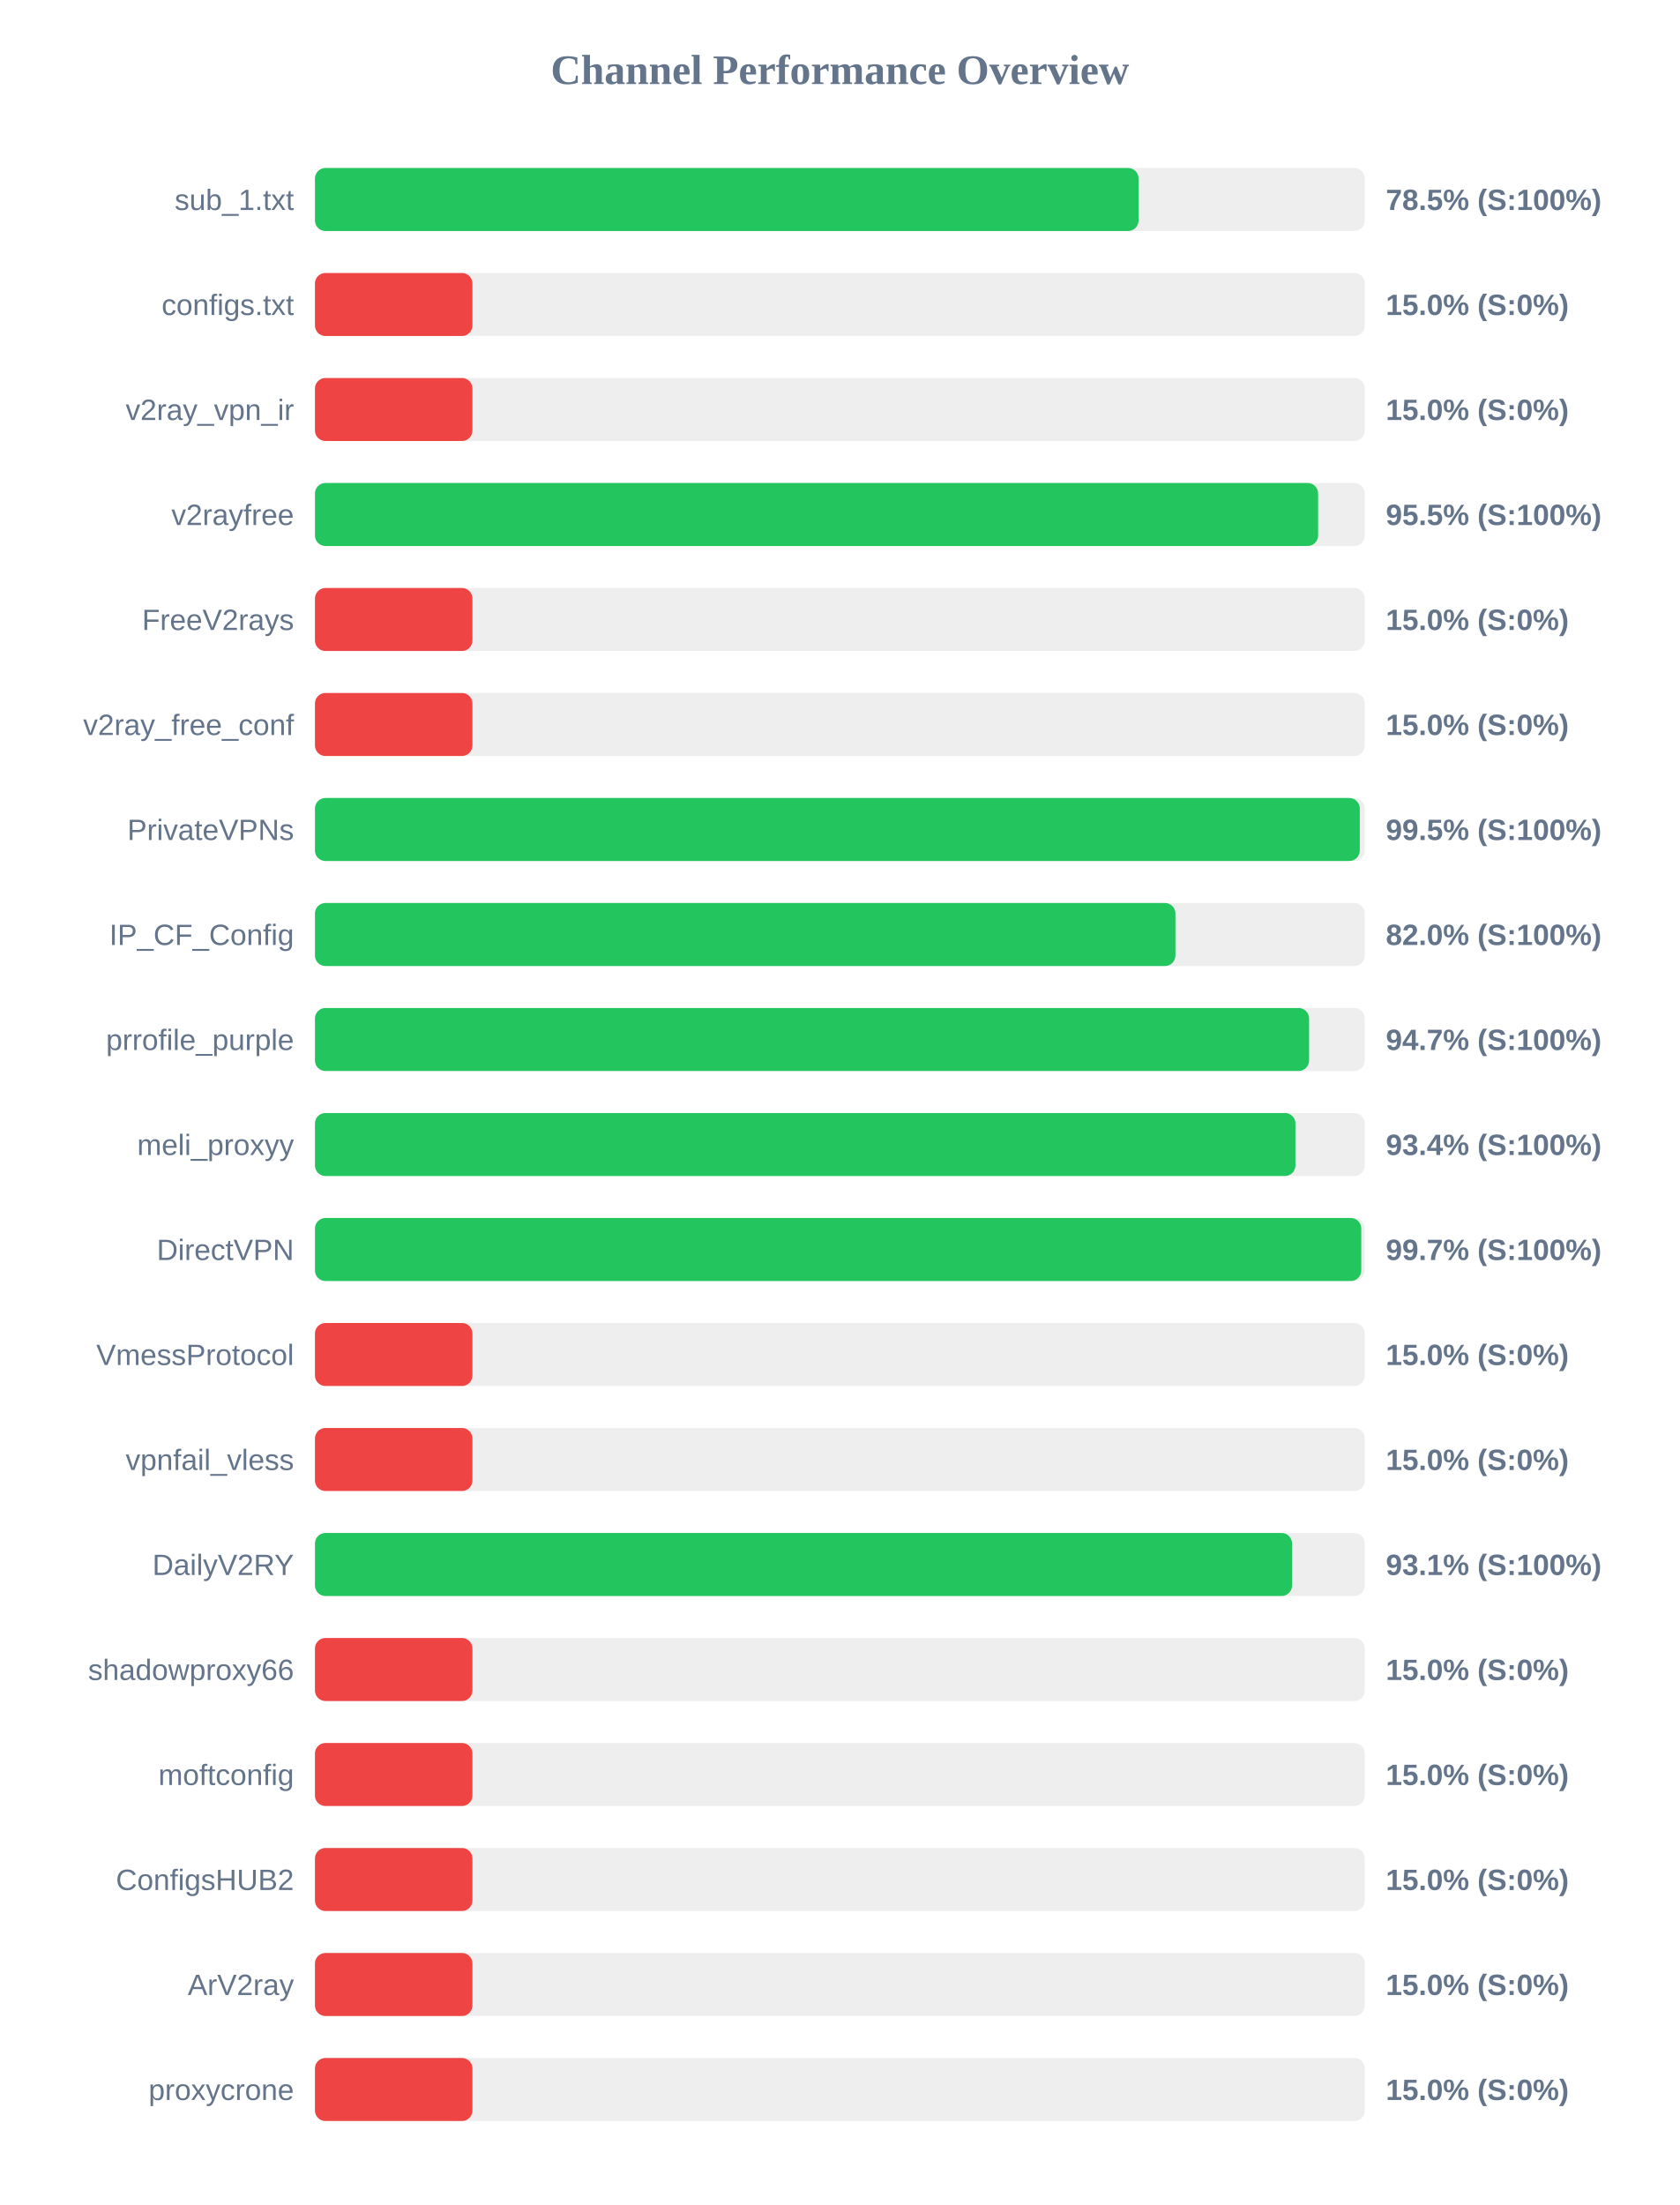
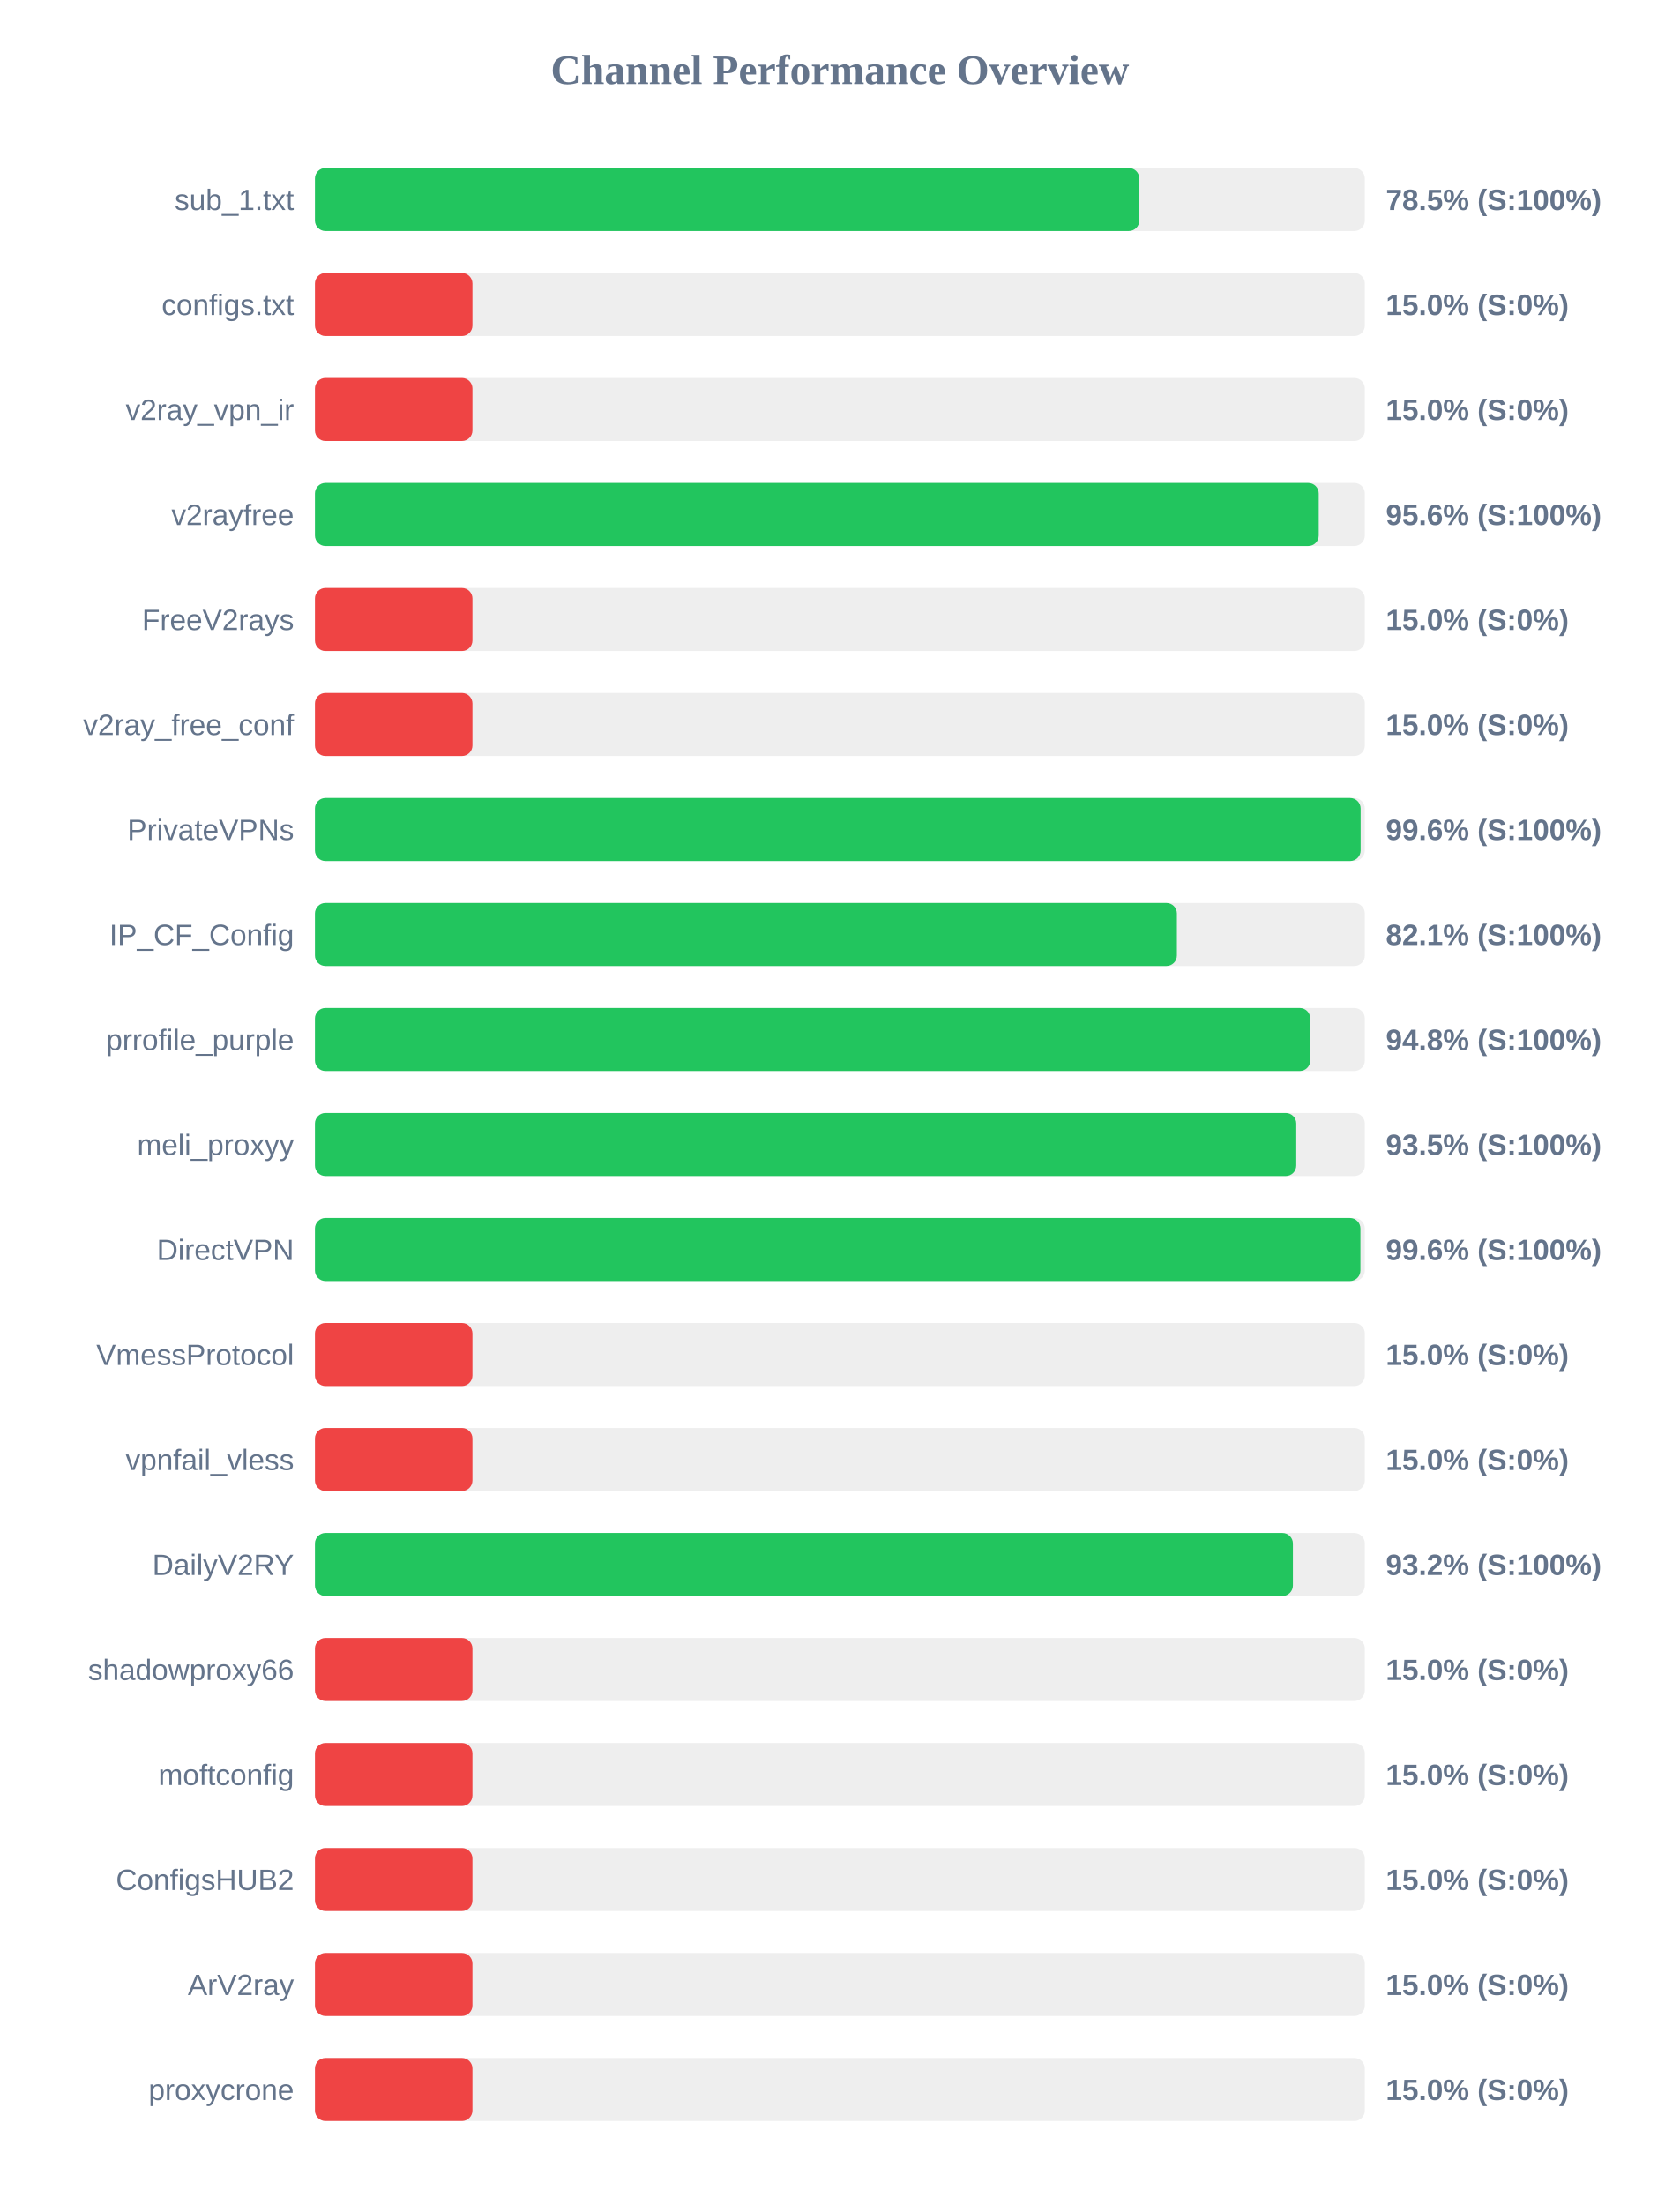
<svg xmlns="http://www.w3.org/2000/svg" width="800" height="1050" version="1.1">
  <style>
        .row { font: 14px Arial; fill: #64748b; }
        .score { font: bold 14px Arial; fill: #64748b; }
    </style>
  <text x="400" y="40" text-anchor="middle" font-size="20px" font-weight="bold" fill="#64748b">Channel Performance Overview</text>
  <rect x="150" y="80" width="500" height="30" fill="#eee" rx="5" />
-   <rect x="150" y="80" width="392.25" height="30" fill="#22c55e" rx="5" />
+   <rect x="150" y="80" width="392.6" height="30" fill="#22c55e" rx="5" />
  <text x="140" y="100" text-anchor="end" class="row">sub_1.txt</text>
  <text x="660" y="100" text-anchor="start" class="score">78.5% (S:100%)</text>
  <rect x="150" y="130" width="500" height="30" fill="#eee" rx="5" />
  <rect x="150" y="130" width="75.0" height="30" fill="#ef4444" rx="5" />
  <text x="140" y="150" text-anchor="end" class="row">configs.txt</text>
  <text x="660" y="150" text-anchor="start" class="score">15.0% (S:0%)</text>
  <rect x="150" y="180" width="500" height="30" fill="#eee" rx="5" />
  <rect x="150" y="180" width="75.0" height="30" fill="#ef4444" rx="5" />
  <text x="140" y="200" text-anchor="end" class="row">v2ray_vpn_ir</text>
  <text x="660" y="200" text-anchor="start" class="score">15.0% (S:0%)</text>
  <rect x="150" y="230" width="500" height="30" fill="#eee" rx="5" />
-   <rect x="150" y="230" width="477.75" height="30" fill="#22c55e" rx="5" />
+   <rect x="150" y="230" width="478.05" height="30" fill="#22c55e" rx="5" />
  <text x="140" y="250" text-anchor="end" class="row">v2rayfree</text>
-   <text x="660" y="250" text-anchor="start" class="score">95.5% (S:100%)</text>
+   <text x="660" y="250" text-anchor="start" class="score">95.6% (S:100%)</text>
  <rect x="150" y="280" width="500" height="30" fill="#eee" rx="5" />
  <rect x="150" y="280" width="75.0" height="30" fill="#ef4444" rx="5" />
  <text x="140" y="300" text-anchor="end" class="row">FreeV2rays</text>
  <text x="660" y="300" text-anchor="start" class="score">15.0% (S:0%)</text>
  <rect x="150" y="330" width="500" height="30" fill="#eee" rx="5" />
  <rect x="150" y="330" width="75.0" height="30" fill="#ef4444" rx="5" />
  <text x="140" y="350" text-anchor="end" class="row">v2ray_free_conf</text>
  <text x="660" y="350" text-anchor="start" class="score">15.0% (S:0%)</text>
  <rect x="150" y="380" width="500" height="30" fill="#eee" rx="5" />
-   <rect x="150" y="380" width="497.6" height="30" fill="#22c55e" rx="5" />
+   <rect x="150" y="380" width="498.0" height="30" fill="#22c55e" rx="5" />
  <text x="140" y="400" text-anchor="end" class="row">PrivateVPNs</text>
-   <text x="660" y="400" text-anchor="start" class="score">99.5% (S:100%)</text>
+   <text x="660" y="400" text-anchor="start" class="score">99.6% (S:100%)</text>
  <rect x="150" y="430" width="500" height="30" fill="#eee" rx="5" />
-   <rect x="150" y="430" width="409.8" height="30" fill="#22c55e" rx="5" />
+   <rect x="150" y="430" width="410.5" height="30" fill="#22c55e" rx="5" />
  <text x="140" y="450" text-anchor="end" class="row">IP_CF_Config</text>
-   <text x="660" y="450" text-anchor="start" class="score">82.0% (S:100%)</text>
+   <text x="660" y="450" text-anchor="start" class="score">82.1% (S:100%)</text>
  <rect x="150" y="480" width="500" height="30" fill="#eee" rx="5" />
-   <rect x="150" y="480" width="473.45" height="30" fill="#22c55e" rx="5" />
+   <rect x="150" y="480" width="474.0" height="30" fill="#22c55e" rx="5" />
  <text x="140" y="500" text-anchor="end" class="row">prrofile_purple</text>
-   <text x="660" y="500" text-anchor="start" class="score">94.7% (S:100%)</text>
+   <text x="660" y="500" text-anchor="start" class="score">94.8% (S:100%)</text>
  <rect x="150" y="530" width="500" height="30" fill="#eee" rx="5" />
-   <rect x="150" y="530" width="466.95" height="30" fill="#22c55e" rx="5" />
+   <rect x="150" y="530" width="467.35" height="30" fill="#22c55e" rx="5" />
  <text x="140" y="550" text-anchor="end" class="row">meli_proxyy</text>
-   <text x="660" y="550" text-anchor="start" class="score">93.4% (S:100%)</text>
+   <text x="660" y="550" text-anchor="start" class="score">93.5% (S:100%)</text>
  <rect x="150" y="580" width="500" height="30" fill="#eee" rx="5" />
-   <rect x="150" y="580" width="498.3" height="30" fill="#22c55e" rx="5" />
+   <rect x="150" y="580" width="497.9" height="30" fill="#22c55e" rx="5" />
  <text x="140" y="600" text-anchor="end" class="row">DirectVPN</text>
-   <text x="660" y="600" text-anchor="start" class="score">99.7% (S:100%)</text>
+   <text x="660" y="600" text-anchor="start" class="score">99.6% (S:100%)</text>
  <rect x="150" y="630" width="500" height="30" fill="#eee" rx="5" />
  <rect x="150" y="630" width="75.0" height="30" fill="#ef4444" rx="5" />
  <text x="140" y="650" text-anchor="end" class="row">VmessProtocol</text>
  <text x="660" y="650" text-anchor="start" class="score">15.0% (S:0%)</text>
  <rect x="150" y="680" width="500" height="30" fill="#eee" rx="5" />
  <rect x="150" y="680" width="75.0" height="30" fill="#ef4444" rx="5" />
  <text x="140" y="700" text-anchor="end" class="row">vpnfail_vless</text>
  <text x="660" y="700" text-anchor="start" class="score">15.0% (S:0%)</text>
  <rect x="150" y="730" width="500" height="30" fill="#eee" rx="5" />
-   <rect x="150" y="730" width="465.35" height="30" fill="#22c55e" rx="5" />
+   <rect x="150" y="730" width="465.75" height="30" fill="#22c55e" rx="5" />
  <text x="140" y="750" text-anchor="end" class="row">DailyV2RY</text>
-   <text x="660" y="750" text-anchor="start" class="score">93.1% (S:100%)</text>
+   <text x="660" y="750" text-anchor="start" class="score">93.2% (S:100%)</text>
  <rect x="150" y="780" width="500" height="30" fill="#eee" rx="5" />
  <rect x="150" y="780" width="75.0" height="30" fill="#ef4444" rx="5" />
  <text x="140" y="800" text-anchor="end" class="row">shadowproxy66</text>
  <text x="660" y="800" text-anchor="start" class="score">15.0% (S:0%)</text>
  <rect x="150" y="830" width="500" height="30" fill="#eee" rx="5" />
  <rect x="150" y="830" width="75.0" height="30" fill="#ef4444" rx="5" />
  <text x="140" y="850" text-anchor="end" class="row">moftconfig</text>
  <text x="660" y="850" text-anchor="start" class="score">15.0% (S:0%)</text>
  <rect x="150" y="880" width="500" height="30" fill="#eee" rx="5" />
  <rect x="150" y="880" width="75.0" height="30" fill="#ef4444" rx="5" />
  <text x="140" y="900" text-anchor="end" class="row">ConfigsHUB2</text>
  <text x="660" y="900" text-anchor="start" class="score">15.0% (S:0%)</text>
  <rect x="150" y="930" width="500" height="30" fill="#eee" rx="5" />
  <rect x="150" y="930" width="75.0" height="30" fill="#ef4444" rx="5" />
  <text x="140" y="950" text-anchor="end" class="row">ArV2ray</text>
  <text x="660" y="950" text-anchor="start" class="score">15.0% (S:0%)</text>
  <rect x="150" y="980" width="500" height="30" fill="#eee" rx="5" />
  <rect x="150" y="980" width="75.0" height="30" fill="#ef4444" rx="5" />
  <text x="140" y="1000" text-anchor="end" class="row">proxycrone</text>
  <text x="660" y="1000" text-anchor="start" class="score">15.0% (S:0%)</text>
</svg>
